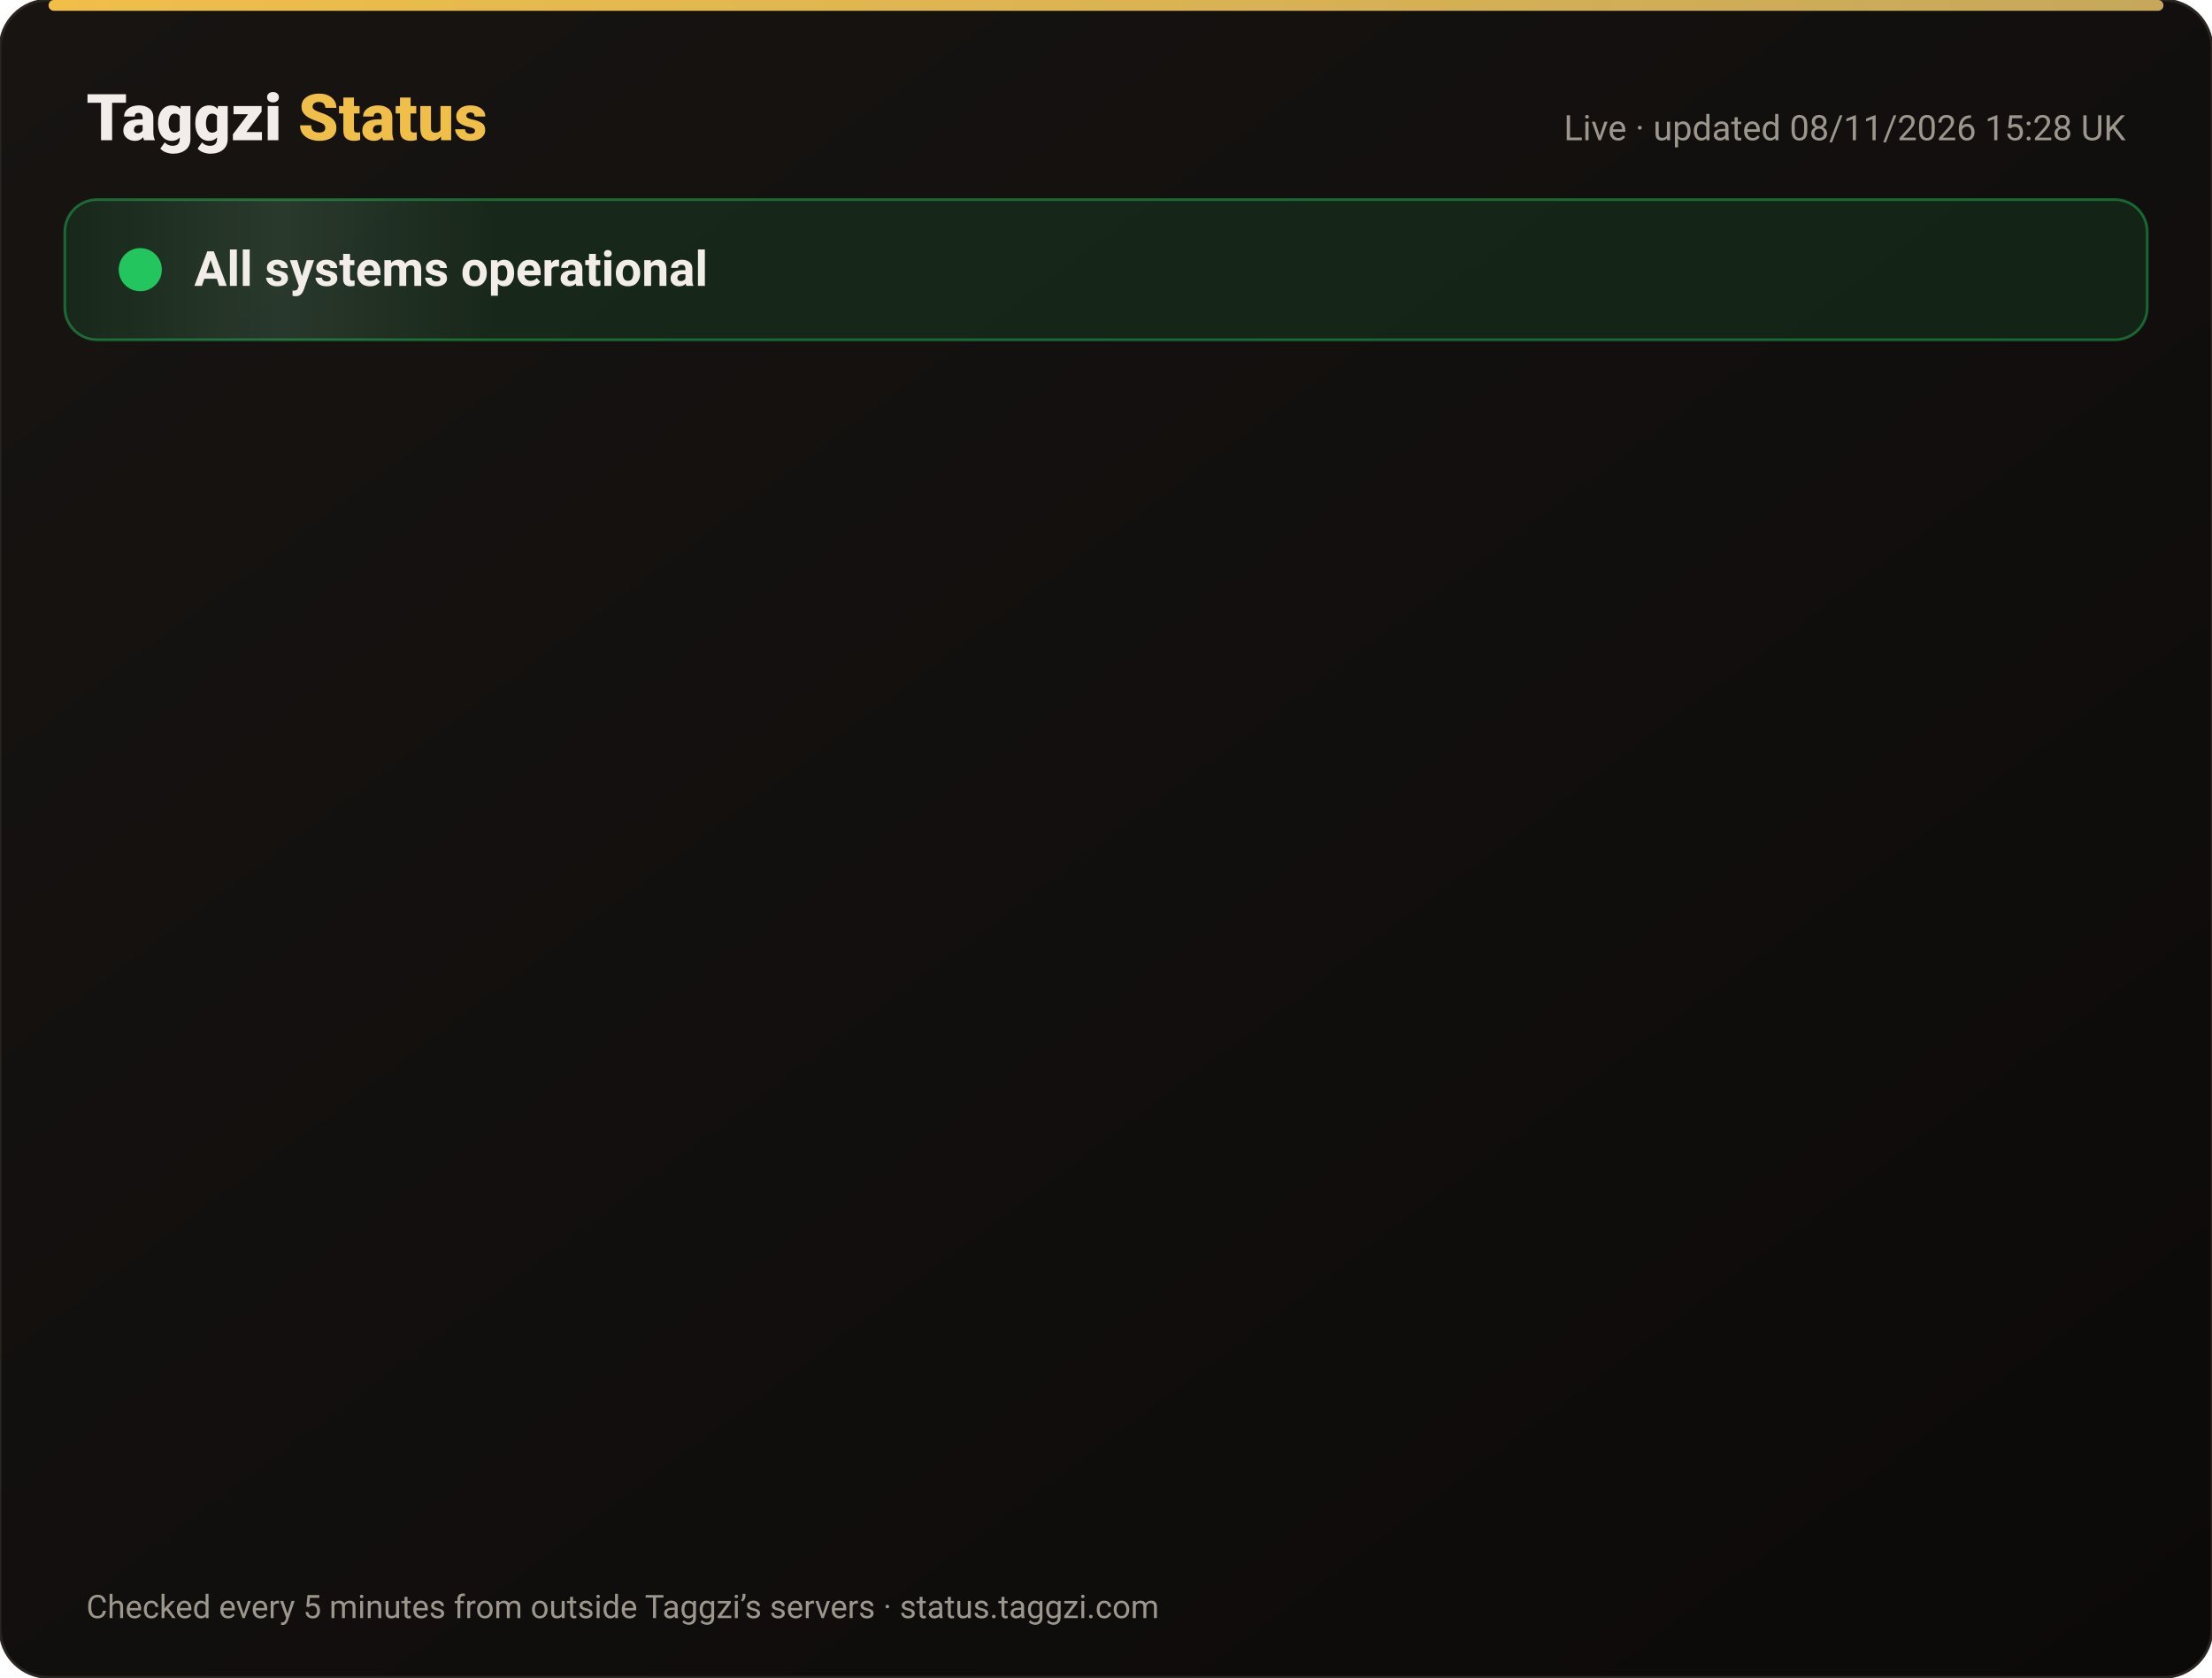
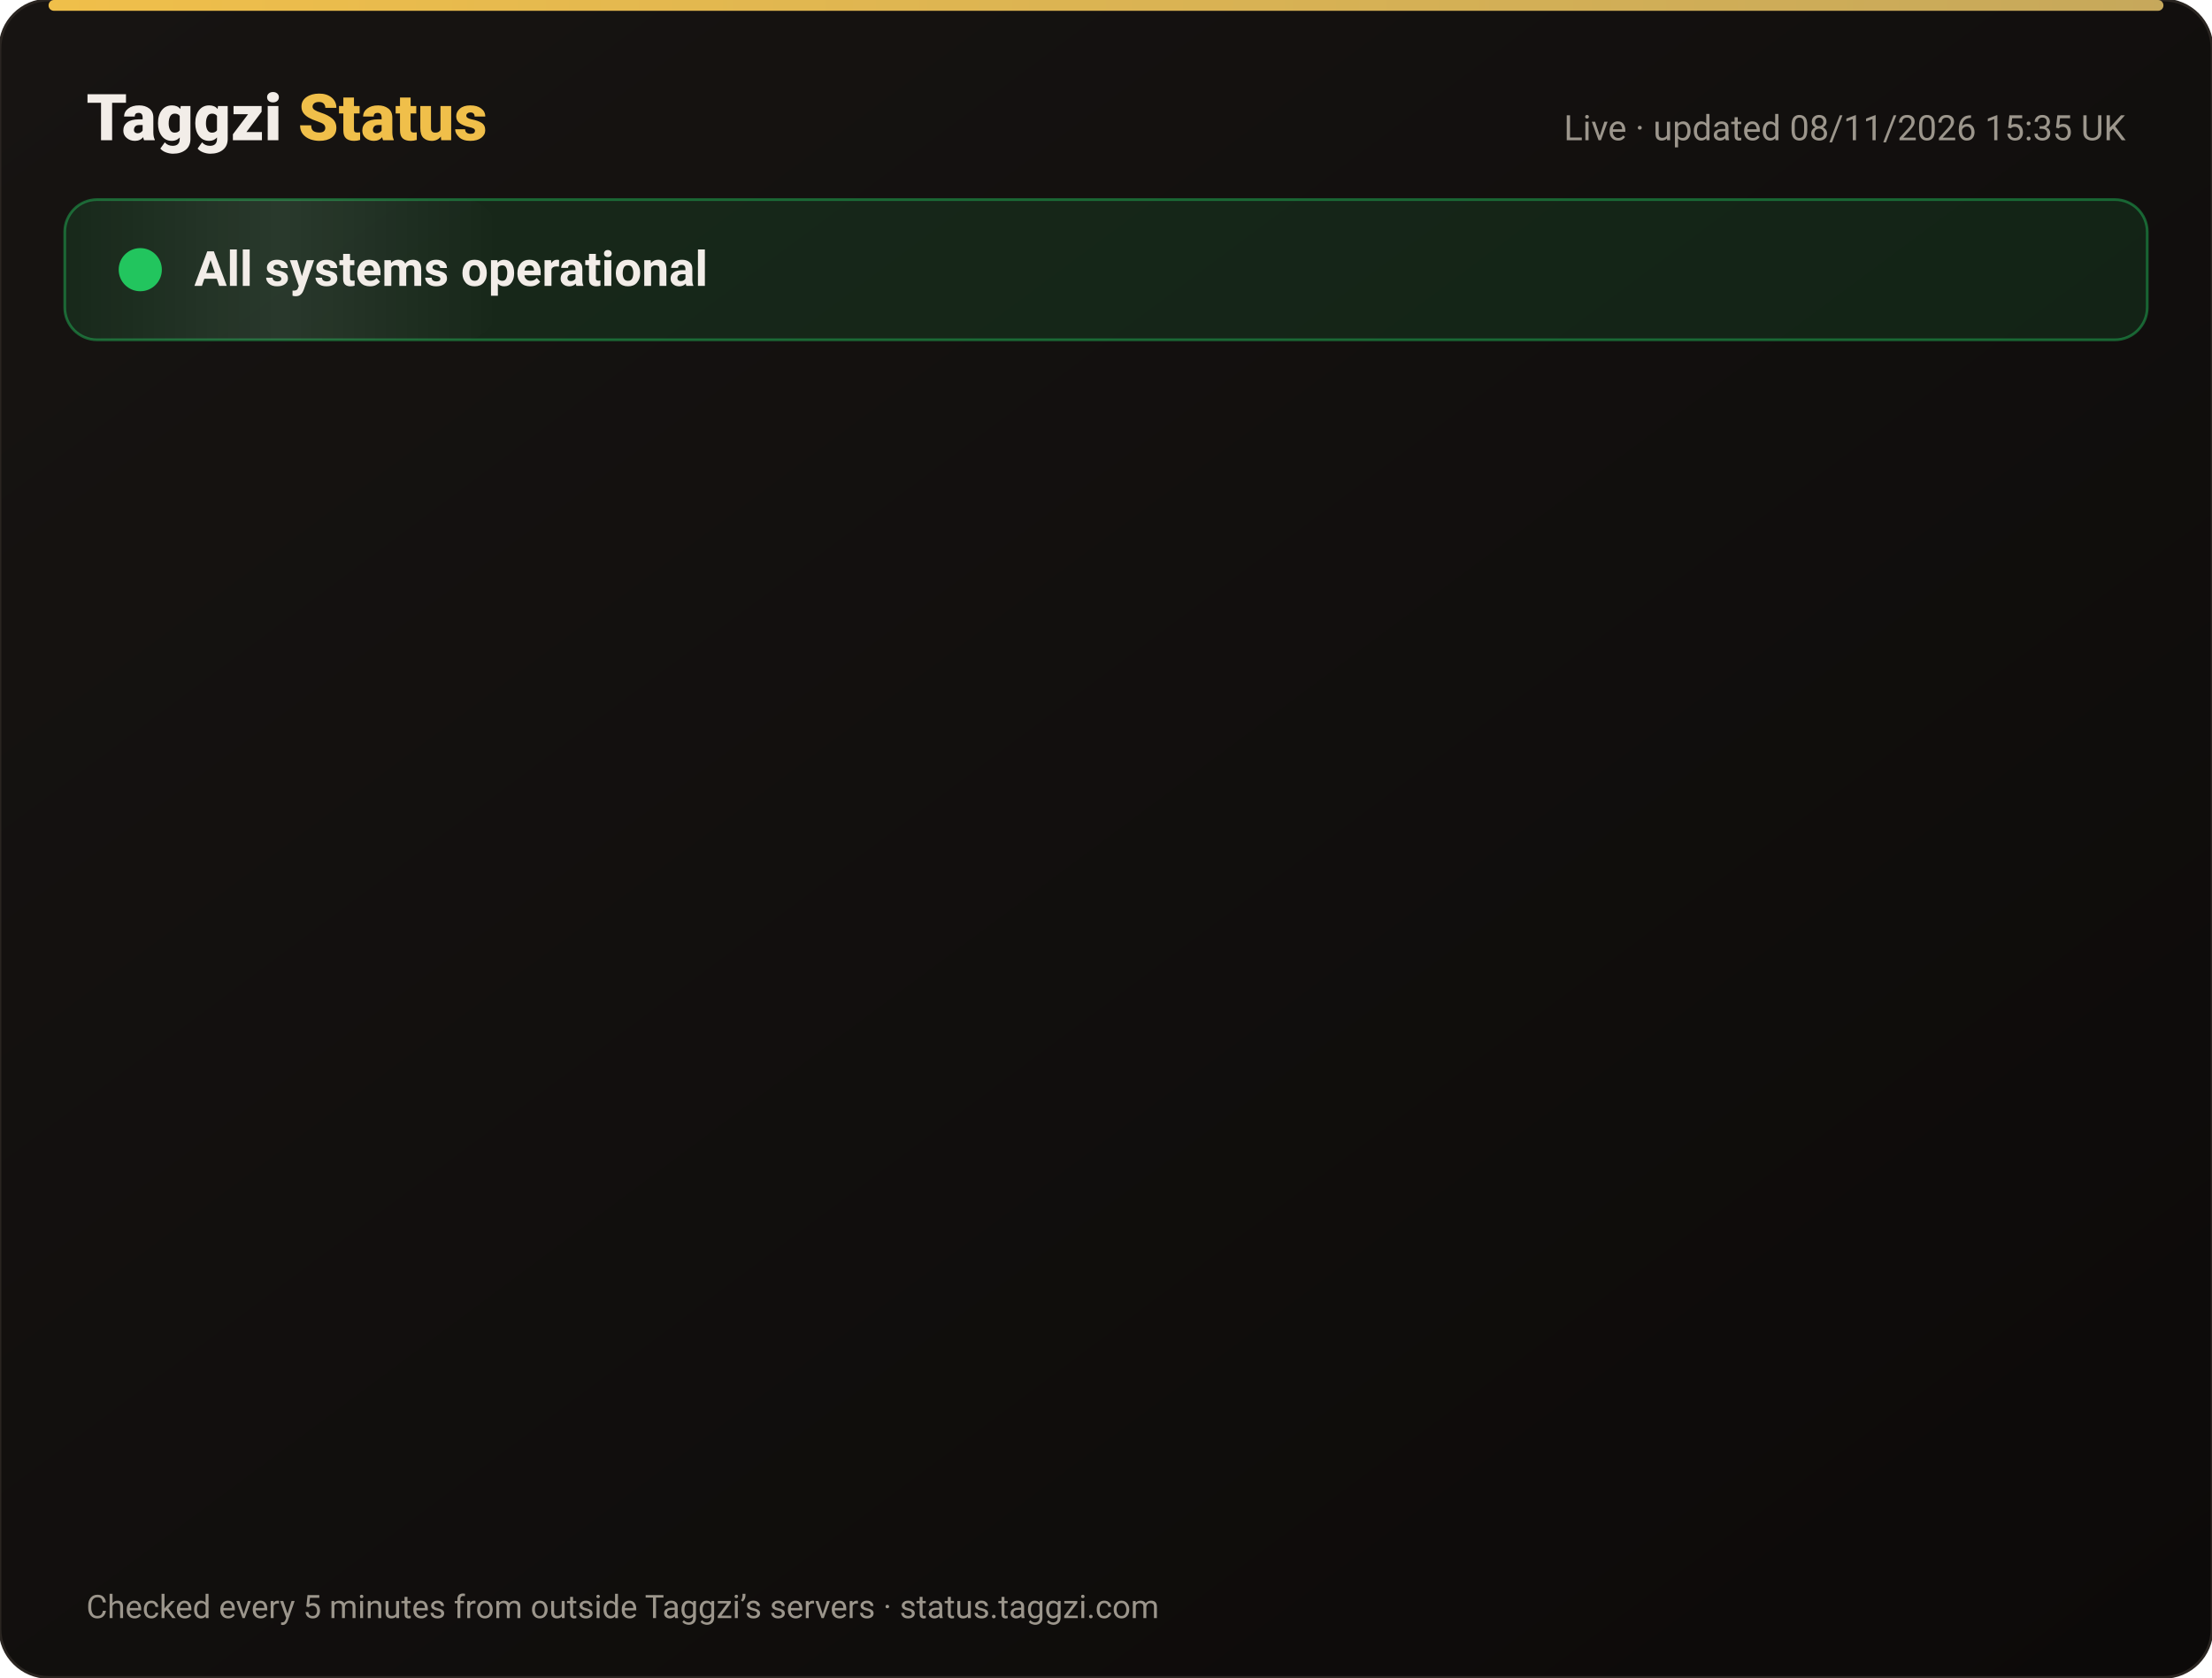
<svg xmlns="http://www.w3.org/2000/svg" width="820" height="622" viewBox="0 0 820 622" font-family="-apple-system,Segoe UI,Roboto,Helvetica,Arial,sans-serif">
  <defs>
    <linearGradient id="bg" x1="0" y1="0" x2="1" y2="1">
      <stop offset="0" stop-color="#171412" />
      <stop offset="1" stop-color="#0C0A09" />
    </linearGradient>
    <linearGradient id="gold" x1="0" x2="1">
      <stop offset="0" stop-color="#F0BF4A" />
      <stop offset="1" stop-color="#c6a85b" />
    </linearGradient>
    <linearGradient id="shine" x1="0" x2="1">
      <stop offset="0" stop-color="#fff" stop-opacity="0" />
      <stop offset=".5" stop-color="#fff" stop-opacity=".08" />
      <stop offset="1" stop-color="#fff" stop-opacity="0" />
    </linearGradient>
  </defs>
  <rect width="820" height="622" rx="18" fill="url(#bg)" stroke="#2a2521" />
  <rect x="18" y="0" width="784" height="4" rx="2" fill="url(#gold)" />
  <text x="32" y="52" font-size="24" font-weight="800" fill="#F2EDE8">Taggzi <tspan fill="#F0BF4A">Status</tspan>
  </text>
-   <text x="788" y="52" font-size="13" fill="#9C968C" text-anchor="end">Live · updated 08/11/2026 15:28 UK</text>
+   <text x="788" y="52" font-size="13" fill="#9C968C" text-anchor="end">Live · updated 08/11/2026 15:35 UK</text>
  <rect x="24" y="74" width="772" height="52" rx="12" fill="#22c55e" fill-opacity=".12" stroke="#22c55e" stroke-opacity=".45" />
  <rect x="24" y="74" width="160" height="52" rx="12" fill="url(#shine)">
    <animate attributeName="x" from="-160" to="820" dur="4s" repeatCount="indefinite" />
  </rect>
  <circle cx="52" cy="100" r="7" fill="#22c55e" />
  <circle cx="52" cy="100" r="7" fill="none" stroke="#22c55e" stroke-width="2">
    <animate attributeName="r" values="7;15;7" dur="2s" repeatCount="indefinite" />
    <animate attributeName="opacity" values=".9;0;.9" dur="2s" repeatCount="indefinite" />
  </circle>
  <text x="72" y="106" font-size="18" font-weight="700" fill="#F2EDE8">All systems operational</text>
  <g opacity="0">
    <animate attributeName="opacity" from="0" to="1" begin="0.00s" dur=".6s" fill="freeze" />
    <line x1="32" y1="188" x2="788" y2="188" stroke="#2a2521" />
    <circle cx="44" cy="166" r="6" fill="#22c55e">
      <animate attributeName="opacity" values="1;.45;1" dur="2.4s" begin="0.00s" repeatCount="indefinite" />
    </circle>
    <text x="62" y="171" font-size="15" font-weight="650" fill="#F2EDE8">Website</text>
    <text x="630" y="171" font-size="13" fill="#9C968C" text-anchor="end">99.97% uptime</text>
    <rect x="648" y="154" width="140" height="24" rx="12" fill="#22c55e" fill-opacity=".14" stroke="#22c55e" stroke-opacity=".5" />
    <text x="718" y="171" font-size="12" font-weight="700" fill="#22c55e" text-anchor="middle">Operational</text>
  </g>
  <g opacity="0">
    <animate attributeName="opacity" from="0" to="1" begin="0.15s" dur=".6s" fill="freeze" />
    <line x1="32" y1="234" x2="788" y2="234" stroke="#2a2521" />
    <circle cx="44" cy="212" r="6" fill="#22c55e">
      <animate attributeName="opacity" values="1;.45;1" dur="2.4s" begin="0.15s" repeatCount="indefinite" />
    </circle>
    <text x="62" y="217" font-size="15" font-weight="650" fill="#F2EDE8">Tag scans</text>
    <text x="630" y="217" font-size="13" fill="#9C968C" text-anchor="end">99.97% uptime</text>
    <rect x="648" y="200" width="140" height="24" rx="12" fill="#22c55e" fill-opacity=".14" stroke="#22c55e" stroke-opacity=".5" />
    <text x="718" y="217" font-size="12" font-weight="700" fill="#22c55e" text-anchor="middle">Operational</text>
  </g>
  <g opacity="0">
    <animate attributeName="opacity" from="0" to="1" begin="0.30s" dur=".6s" fill="freeze" />
    <line x1="32" y1="280" x2="788" y2="280" stroke="#2a2521" />
    <circle cx="44" cy="258" r="6" fill="#22c55e">
      <animate attributeName="opacity" values="1;.45;1" dur="2.4s" begin="0.30s" repeatCount="indefinite" />
    </circle>
    <text x="62" y="263" font-size="15" font-weight="650" fill="#F2EDE8">Manual tag lookup</text>
    <text x="630" y="263" font-size="13" fill="#9C968C" text-anchor="end">99.97% uptime</text>
    <rect x="648" y="246" width="140" height="24" rx="12" fill="#22c55e" fill-opacity=".14" stroke="#22c55e" stroke-opacity=".5" />
    <text x="718" y="263" font-size="12" font-weight="700" fill="#22c55e" text-anchor="middle">Operational</text>
  </g>
  <g opacity="0">
    <animate attributeName="opacity" from="0" to="1" begin="0.45s" dur=".6s" fill="freeze" />
    <line x1="32" y1="326" x2="788" y2="326" stroke="#2a2521" />
    <circle cx="44" cy="304" r="6" fill="#22c55e">
      <animate attributeName="opacity" values="1;.45;1" dur="2.4s" begin="0.45s" repeatCount="indefinite" />
    </circle>
    <text x="62" y="309" font-size="15" font-weight="650" fill="#F2EDE8">App &amp; login</text>
    <text x="630" y="309" font-size="13" fill="#9C968C" text-anchor="end">99.97% uptime</text>
    <rect x="648" y="292" width="140" height="24" rx="12" fill="#22c55e" fill-opacity=".14" stroke="#22c55e" stroke-opacity=".5" />
    <text x="718" y="309" font-size="12" font-weight="700" fill="#22c55e" text-anchor="middle">Operational</text>
  </g>
  <g opacity="0">
    <animate attributeName="opacity" from="0" to="1" begin="0.60s" dur=".6s" fill="freeze" />
    <line x1="32" y1="372" x2="788" y2="372" stroke="#2a2521" />
    <circle cx="44" cy="350" r="6" fill="#22c55e">
      <animate attributeName="opacity" values="1;.45;1" dur="2.4s" begin="0.60s" repeatCount="indefinite" />
    </circle>
    <text x="62" y="355" font-size="15" font-weight="650" fill="#F2EDE8">Community alerts</text>
    <text x="630" y="355" font-size="13" fill="#9C968C" text-anchor="end">99.97% uptime</text>
    <rect x="648" y="338" width="140" height="24" rx="12" fill="#22c55e" fill-opacity=".14" stroke="#22c55e" stroke-opacity=".5" />
    <text x="718" y="355" font-size="12" font-weight="700" fill="#22c55e" text-anchor="middle">Operational</text>
  </g>
  <g opacity="0">
    <animate attributeName="opacity" from="0" to="1" begin="0.75s" dur=".6s" fill="freeze" />
    <line x1="32" y1="418" x2="788" y2="418" stroke="#2a2521" />
    <circle cx="44" cy="396" r="6" fill="#22c55e">
      <animate attributeName="opacity" values="1;.45;1" dur="2.4s" begin="0.75s" repeatCount="indefinite" />
    </circle>
    <text x="62" y="401" font-size="15" font-weight="650" fill="#F2EDE8">Private calling</text>
    <text x="630" y="401" font-size="13" fill="#9C968C" text-anchor="end">99.97% uptime</text>
    <rect x="648" y="384" width="140" height="24" rx="12" fill="#22c55e" fill-opacity=".14" stroke="#22c55e" stroke-opacity=".5" />
    <text x="718" y="401" font-size="12" font-weight="700" fill="#22c55e" text-anchor="middle">Operational</text>
  </g>
  <g opacity="0">
    <animate attributeName="opacity" from="0" to="1" begin="0.90s" dur=".6s" fill="freeze" />
    <line x1="32" y1="464" x2="788" y2="464" stroke="#2a2521" />
    <circle cx="44" cy="442" r="6" fill="#22c55e">
      <animate attributeName="opacity" values="1;.45;1" dur="2.4s" begin="0.90s" repeatCount="indefinite" />
    </circle>
    <text x="62" y="447" font-size="15" font-weight="650" fill="#F2EDE8">Payments</text>
    <text x="630" y="447" font-size="13" fill="#9C968C" text-anchor="end">99.96% uptime</text>
    <rect x="648" y="430" width="140" height="24" rx="12" fill="#22c55e" fill-opacity=".14" stroke="#22c55e" stroke-opacity=".5" />
    <text x="718" y="447" font-size="12" font-weight="700" fill="#22c55e" text-anchor="middle">Operational</text>
  </g>
  <g opacity="0">
    <animate attributeName="opacity" from="0" to="1" begin="1.05s" dur=".6s" fill="freeze" />
    <line x1="32" y1="510" x2="788" y2="510" stroke="#2a2521" />
    <circle cx="44" cy="488" r="6" fill="#22c55e">
      <animate attributeName="opacity" values="1;.45;1" dur="2.4s" begin="1.05s" repeatCount="indefinite" />
    </circle>
    <text x="62" y="493" font-size="15" font-weight="650" fill="#F2EDE8">Email &amp; support</text>
    <text x="630" y="493" font-size="13" fill="#9C968C" text-anchor="end">99.97% uptime</text>
    <rect x="648" y="476" width="140" height="24" rx="12" fill="#22c55e" fill-opacity=".14" stroke="#22c55e" stroke-opacity=".5" />
    <text x="718" y="493" font-size="12" font-weight="700" fill="#22c55e" text-anchor="middle">Operational</text>
  </g>
  <g opacity="0">
    <animate attributeName="opacity" from="0" to="1" begin="1.20s" dur=".6s" fill="freeze" />
    <line x1="32" y1="556" x2="788" y2="556" stroke="#2a2521" />
    <circle cx="44" cy="534" r="6" fill="#22c55e">
      <animate attributeName="opacity" values="1;.45;1" dur="2.4s" begin="1.20s" repeatCount="indefinite" />
    </circle>
    <text x="62" y="539" font-size="15" font-weight="650" fill="#F2EDE8">Secure connection (SSL)</text>
    <text x="630" y="539" font-size="13" fill="#9C968C" text-anchor="end">100.00% uptime</text>
    <rect x="648" y="522" width="140" height="24" rx="12" fill="#22c55e" fill-opacity=".14" stroke="#22c55e" stroke-opacity=".5" />
    <text x="718" y="539" font-size="12" font-weight="700" fill="#22c55e" text-anchor="middle">Operational</text>
  </g>
  <text x="32" y="600" font-size="12" fill="#9C968C">Checked every 5 minutes from outside Taggzi’s servers · status.taggzi.com</text>
</svg>
